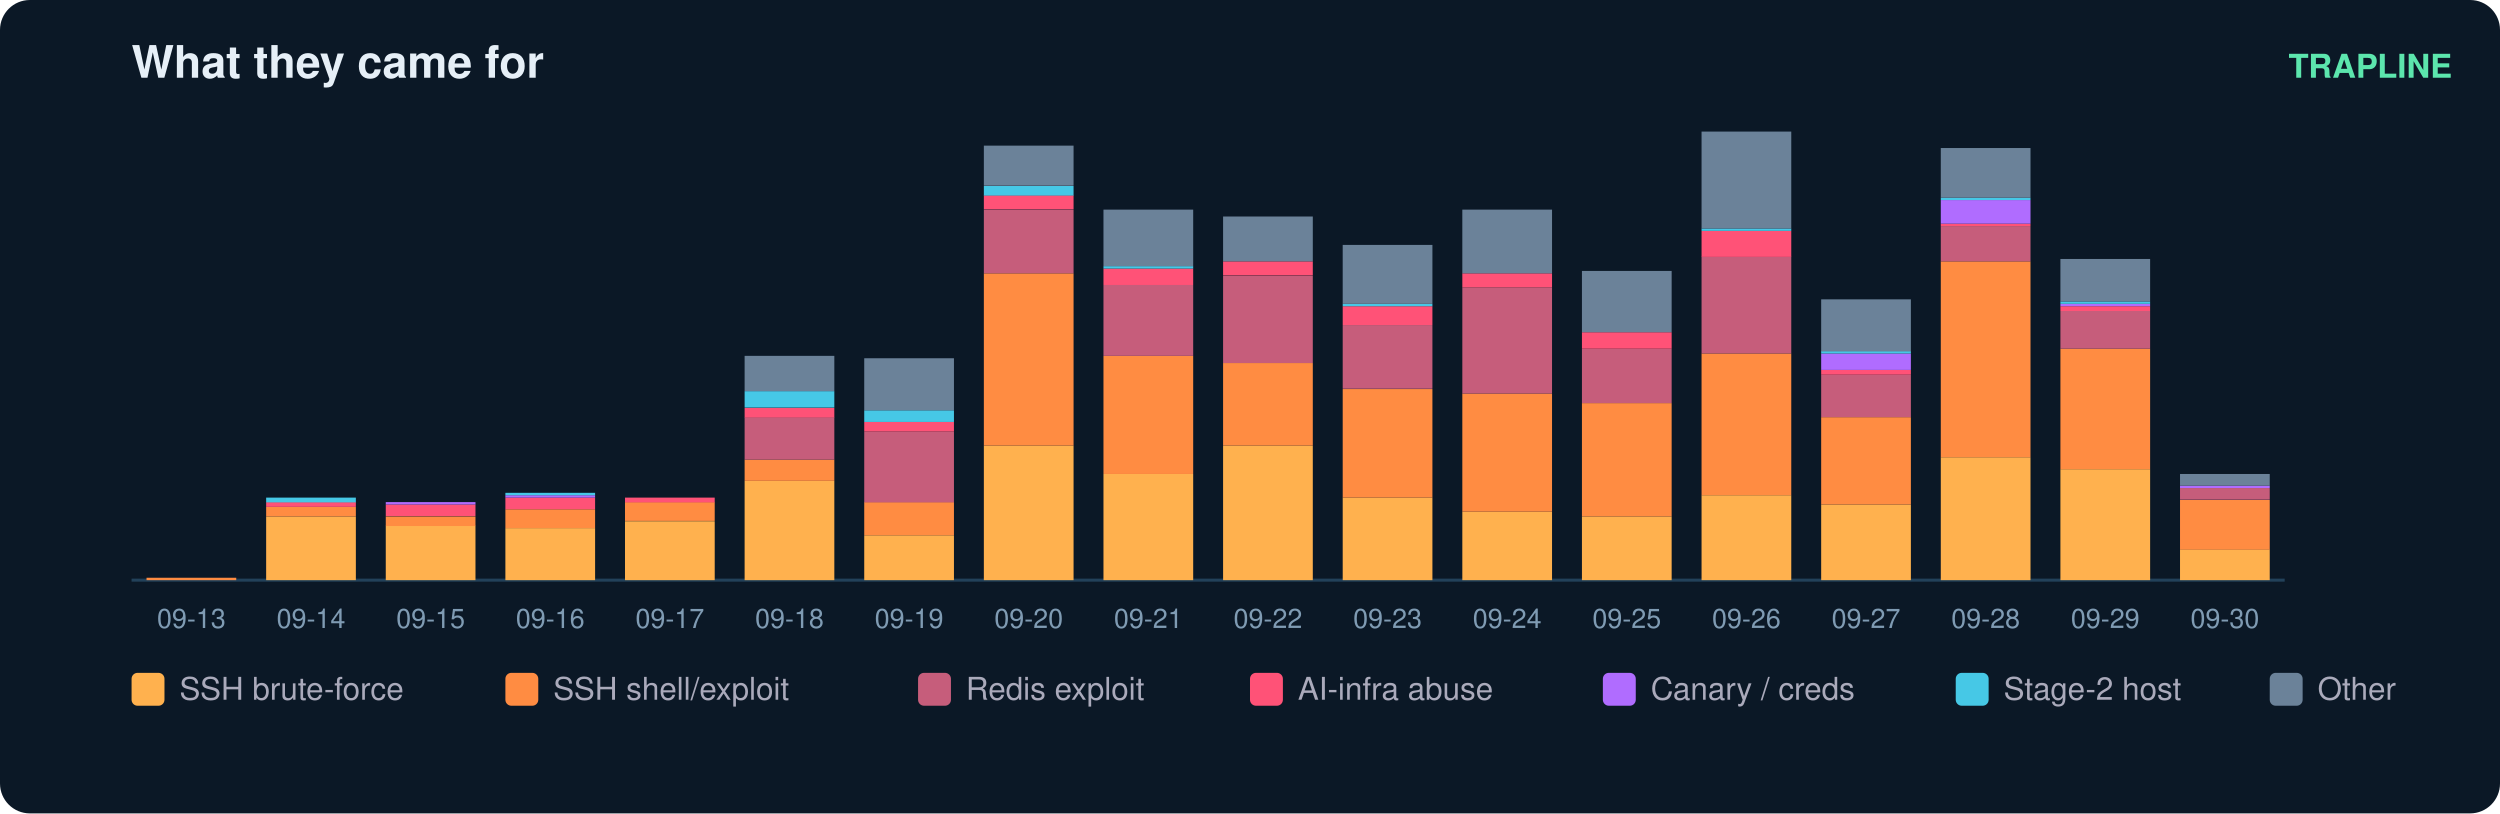
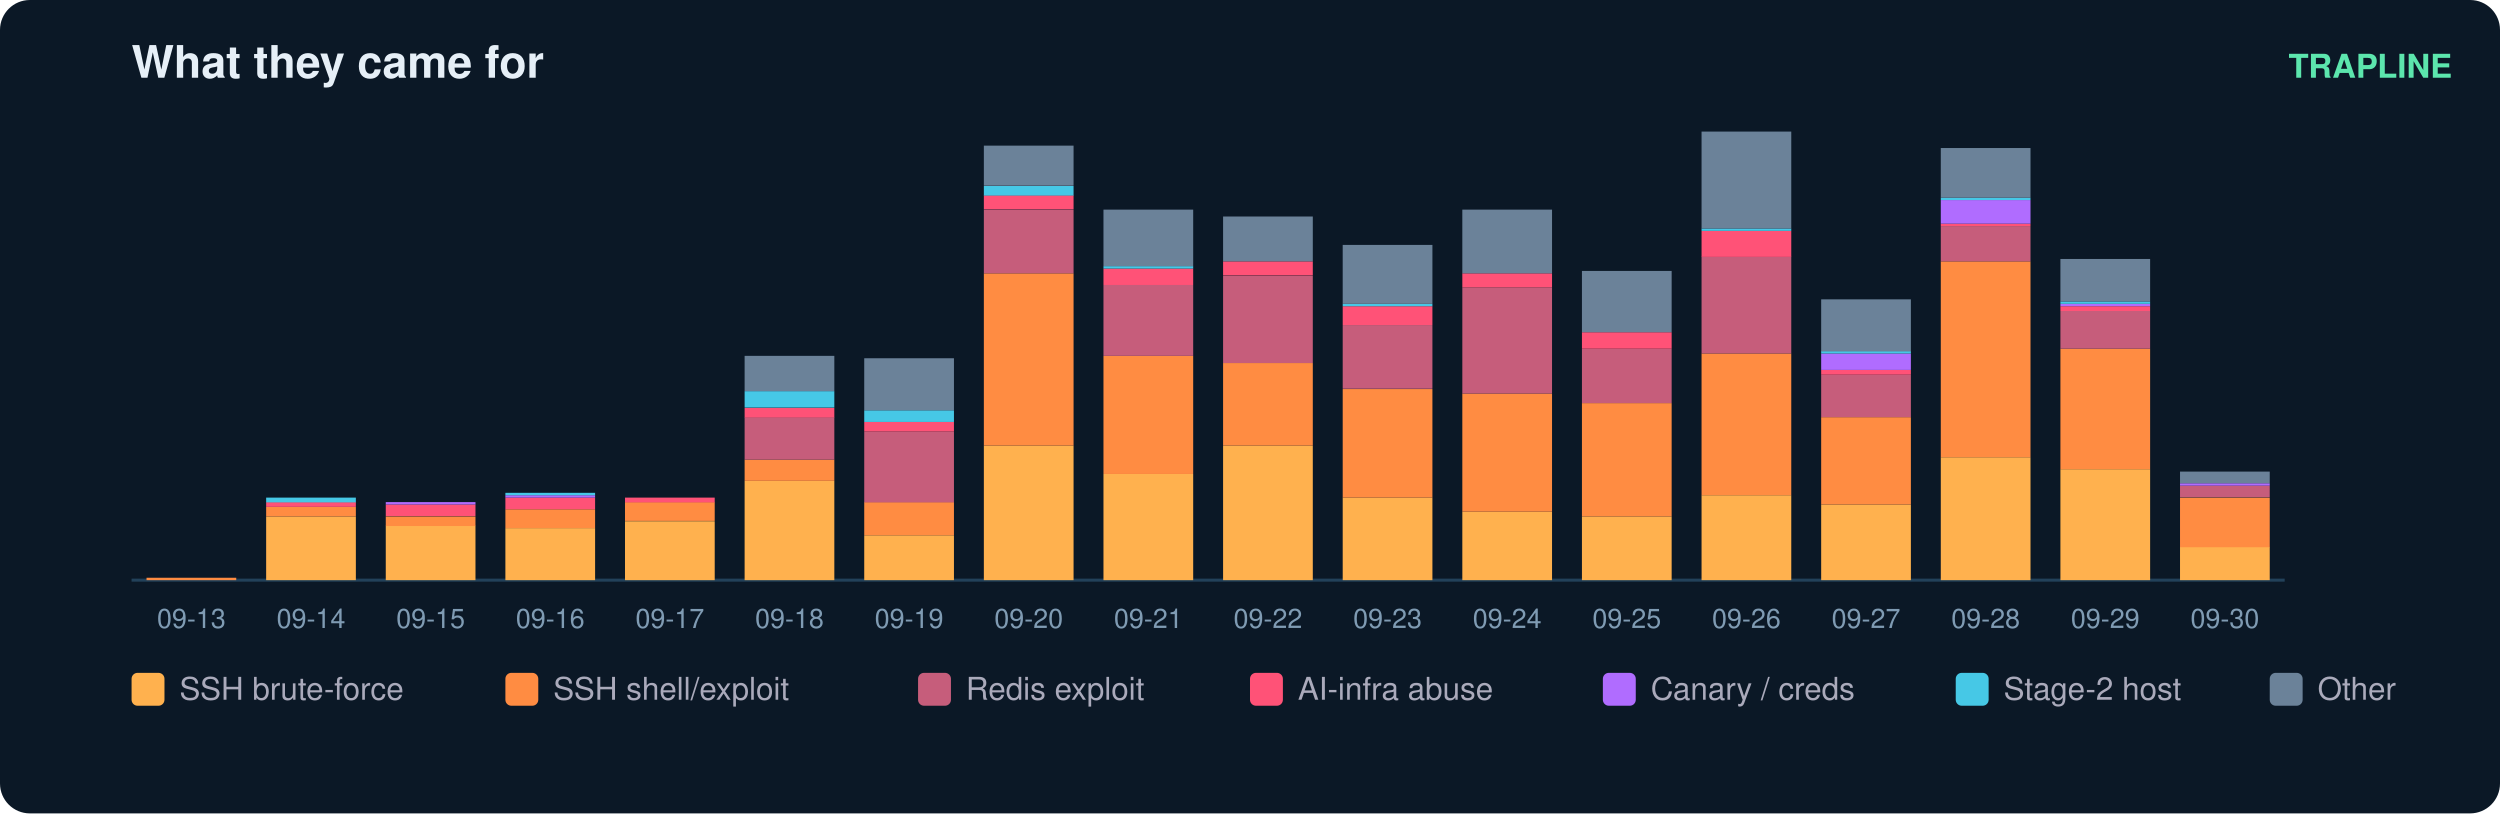
<svg xmlns="http://www.w3.org/2000/svg" width="836" height="272" viewBox="0 0 836 272" font-family="ui-sans-serif,Segoe UI,Helvetica,Arial">
  <rect width="836" height="272" rx="10" fill="#0b1826" />
  <text x="44" y="26" fill="#e6eff7" font-size="15" font-weight="700">What they came for</text>
  <text x="820" y="26" fill="#5ce6ad" font-size="11" text-anchor="end" font-weight="600">TRAPLINE</text>
  <line x1="44" y1="194" x2="764" y2="194" stroke="#22415a" />
  <rect x="49" y="193.2" width="30" height="0.8" fill="#ff8c42" />
  <text x="64.0" y="210.0" fill="#7f9bb3" font-size="9" text-anchor="middle">09-13</text>
  <rect x="89" y="172.7" width="30" height="21.3" fill="#ffb14e" />
  <rect x="89" y="169.5" width="30" height="3.2" fill="#ff8c42" />
  <rect x="89" y="167.9" width="30" height="1.6" fill="#ff5277" />
  <rect x="89" y="166.4" width="30" height="1.6" fill="#46c8e6" />
  <text x="104.0" y="210.0" fill="#7f9bb3" font-size="9" text-anchor="middle">09-14</text>
  <rect x="129" y="175.8" width="30" height="18.2" fill="#ffb14e" />
  <rect x="129" y="172.7" width="30" height="3.2" fill="#ff8c42" />
  <rect x="129" y="168.7" width="30" height="3.9" fill="#ff5277" />
  <rect x="129" y="167.9" width="30" height="0.8" fill="#b06cff" />
  <text x="144.0" y="210.0" fill="#7f9bb3" font-size="9" text-anchor="middle">09-15</text>
  <rect x="169" y="176.6" width="30" height="17.4" fill="#ffb14e" />
  <rect x="169" y="170.3" width="30" height="6.3" fill="#ff8c42" />
  <rect x="169" y="166.4" width="30" height="3.9" fill="#ff5277" />
  <rect x="169" y="165.6" width="30" height="0.8" fill="#b06cff" />
  <rect x="169" y="164.8" width="30" height="0.8" fill="#46c8e6" />
  <text x="184.0" y="210.0" fill="#7f9bb3" font-size="9" text-anchor="middle">09-16</text>
  <rect x="209" y="174.3" width="30" height="19.7" fill="#ffb14e" />
  <rect x="209" y="167.9" width="30" height="6.3" fill="#ff8c42" />
  <rect x="209" y="166.4" width="30" height="1.6" fill="#ff5277" />
  <text x="224.0" y="210.0" fill="#7f9bb3" font-size="9" text-anchor="middle">09-17</text>
  <rect x="249" y="160.8" width="30" height="33.2" fill="#ffb14e" />
  <rect x="249" y="153.7" width="30" height="7.1" fill="#ff8c42" />
  <rect x="249" y="139.5" width="30" height="14.2" fill="#c65d7b" />
  <rect x="249" y="136.4" width="30" height="3.2" fill="#ff5277" />
  <rect x="249" y="130.8" width="30" height="5.5" fill="#46c8e6" />
  <rect x="249" y="119.0" width="30" height="11.8" fill="#6b8299" />
  <text x="264.0" y="210.0" fill="#7f9bb3" font-size="9" text-anchor="middle">09-18</text>
  <rect x="289" y="179.0" width="30" height="15.0" fill="#ffb14e" />
  <rect x="289" y="167.9" width="30" height="11.1" fill="#ff8c42" />
  <rect x="289" y="144.3" width="30" height="23.7" fill="#c65d7b" />
  <rect x="289" y="141.1" width="30" height="3.2" fill="#ff5277" />
  <rect x="289" y="137.2" width="30" height="3.9" fill="#46c8e6" />
  <rect x="289" y="119.8" width="30" height="17.4" fill="#6b8299" />
  <text x="304.0" y="210.0" fill="#7f9bb3" font-size="9" text-anchor="middle">09-19</text>
  <rect x="329" y="149.0" width="30" height="45.0" fill="#ffb14e" />
  <rect x="329" y="91.4" width="30" height="57.6" fill="#ff8c42" />
  <rect x="329" y="70.1" width="30" height="21.3" fill="#c65d7b" />
  <rect x="329" y="65.3" width="30" height="4.7" fill="#ff5277" />
  <rect x="329" y="62.2" width="30" height="3.2" fill="#46c8e6" />
  <rect x="329" y="48.7" width="30" height="13.4" fill="#6b8299" />
  <text x="344.0" y="210.0" fill="#7f9bb3" font-size="9" text-anchor="middle">09-20</text>
  <rect x="369" y="158.5" width="30" height="35.5" fill="#ffb14e" />
  <rect x="369" y="119.0" width="30" height="39.5" fill="#ff8c42" />
  <rect x="369" y="95.3" width="30" height="23.7" fill="#c65d7b" />
  <rect x="369" y="89.8" width="30" height="5.5" fill="#ff5277" />
  <rect x="369" y="89.0" width="30" height="0.8" fill="#46c8e6" />
  <rect x="369" y="70.1" width="30" height="18.9" fill="#6b8299" />
  <text x="384.0" y="210.0" fill="#7f9bb3" font-size="9" text-anchor="middle">09-21</text>
  <rect x="409" y="149.0" width="30" height="45.0" fill="#ffb14e" />
  <rect x="409" y="121.4" width="30" height="27.6" fill="#ff8c42" />
  <rect x="409" y="92.2" width="30" height="29.2" fill="#c65d7b" />
  <rect x="409" y="87.4" width="30" height="4.7" fill="#ff5277" />
  <rect x="409" y="72.4" width="30" height="15.0" fill="#6b8299" />
  <text x="424.0" y="210.0" fill="#7f9bb3" font-size="9" text-anchor="middle">09-22</text>
  <rect x="449" y="166.4" width="30" height="27.6" fill="#ffb14e" />
  <rect x="449" y="130.1" width="30" height="36.3" fill="#ff8c42" />
  <rect x="449" y="108.7" width="30" height="21.3" fill="#c65d7b" />
  <rect x="449" y="102.4" width="30" height="6.3" fill="#ff5277" />
  <rect x="449" y="101.6" width="30" height="0.8" fill="#46c8e6" />
  <rect x="449" y="81.9" width="30" height="19.7" fill="#6b8299" />
  <text x="464.0" y="210.0" fill="#7f9bb3" font-size="9" text-anchor="middle">09-23</text>
  <rect x="489" y="171.1" width="30" height="22.9" fill="#ffb14e" />
  <rect x="489" y="131.6" width="30" height="39.5" fill="#ff8c42" />
  <rect x="489" y="96.1" width="30" height="35.5" fill="#c65d7b" />
  <rect x="489" y="91.4" width="30" height="4.7" fill="#ff5277" />
  <rect x="489" y="70.1" width="30" height="21.3" fill="#6b8299" />
  <text x="504.0" y="210.0" fill="#7f9bb3" font-size="9" text-anchor="middle">09-24</text>
  <rect x="529" y="172.7" width="30" height="21.3" fill="#ffb14e" />
  <rect x="529" y="134.8" width="30" height="37.9" fill="#ff8c42" />
  <rect x="529" y="116.6" width="30" height="18.2" fill="#c65d7b" />
  <rect x="529" y="111.1" width="30" height="5.5" fill="#ff5277" />
  <rect x="529" y="90.6" width="30" height="20.5" fill="#6b8299" />
  <text x="544.0" y="210.0" fill="#7f9bb3" font-size="9" text-anchor="middle">09-25</text>
  <rect x="569" y="165.6" width="30" height="28.4" fill="#ffb14e" />
  <rect x="569" y="118.2" width="30" height="47.4" fill="#ff8c42" />
  <rect x="569" y="85.8" width="30" height="32.4" fill="#c65d7b" />
  <rect x="569" y="77.2" width="30" height="8.7" fill="#ff5277" />
  <rect x="569" y="76.4" width="30" height="0.8" fill="#46c8e6" />
  <rect x="569" y="44.0" width="30" height="32.4" fill="#6b8299" />
  <text x="584.0" y="210.0" fill="#7f9bb3" font-size="9" text-anchor="middle">09-26</text>
  <rect x="609" y="168.7" width="30" height="25.3" fill="#ffb14e" />
  <rect x="609" y="139.5" width="30" height="29.2" fill="#ff8c42" />
  <rect x="609" y="125.3" width="30" height="14.2" fill="#c65d7b" />
  <rect x="609" y="123.7" width="30" height="1.6" fill="#ff5277" />
  <rect x="609" y="118.2" width="30" height="5.5" fill="#b06cff" />
  <rect x="609" y="117.4" width="30" height="0.8" fill="#46c8e6" />
  <rect x="609" y="100.1" width="30" height="17.4" fill="#6b8299" />
  <text x="624.0" y="210.0" fill="#7f9bb3" font-size="9" text-anchor="middle">09-27</text>
  <rect x="649" y="152.9" width="30" height="41.1" fill="#ffb14e" />
  <rect x="649" y="87.4" width="30" height="65.5" fill="#ff8c42" />
  <rect x="649" y="75.6" width="30" height="11.8" fill="#c65d7b" />
  <rect x="649" y="74.8" width="30" height="0.8" fill="#ff5277" />
  <rect x="649" y="66.9" width="30" height="7.9" fill="#b06cff" />
  <rect x="649" y="66.1" width="30" height="0.8" fill="#46c8e6" />
  <rect x="649" y="49.5" width="30" height="16.6" fill="#6b8299" />
  <text x="664.0" y="210.0" fill="#7f9bb3" font-size="9" text-anchor="middle">09-28</text>
  <rect x="689" y="156.9" width="30" height="37.1" fill="#ffb14e" />
  <rect x="689" y="116.6" width="30" height="40.3" fill="#ff8c42" />
  <rect x="689" y="104.0" width="30" height="12.6" fill="#c65d7b" />
  <rect x="689" y="102.4" width="30" height="1.6" fill="#ff5277" />
  <rect x="689" y="101.6" width="30" height="0.8" fill="#b06cff" />
  <rect x="689" y="100.8" width="30" height="0.8" fill="#46c8e6" />
  <rect x="689" y="86.6" width="30" height="14.2" fill="#6b8299" />
  <text x="704.0" y="210.0" fill="#7f9bb3" font-size="9" text-anchor="middle">09-29</text>
-   <rect x="729" y="183.7" width="30" height="10.3" fill="#ffb14e" />
-   <rect x="729" y="167.2" width="30" height="16.6" fill="#ff8c42" />
-   <rect x="729" y="163.2" width="30" height="3.9" fill="#c65d7b" />
-   <rect x="729" y="162.4" width="30" height="0.8" fill="#b06cff" />
-   <rect x="729" y="158.5" width="30" height="3.9" fill="#6b8299" />
+   <rect x="729" y="182.9" width="30" height="11.1" fill="#ffb14e" />
+   <rect x="729" y="166.4" width="30" height="16.6" fill="#ff8c42" />
+   <rect x="729" y="162.4" width="30" height="3.9" fill="#c65d7b" />
+   <rect x="729" y="161.6" width="30" height="0.8" fill="#b06cff" />
+   <rect x="729" y="157.7" width="30" height="3.9" fill="#6b8299" />
  <text x="744.0" y="210.0" fill="#7f9bb3" font-size="9" text-anchor="middle">09-30</text>
  <rect x="44" y="225" width="11" height="11" rx="2" fill="#ffb14e" />
  <text x="60" y="234" fill="#aab" font-size="10.5">SSH brute-force</text>
  <rect x="169" y="225" width="11" height="11" rx="2" fill="#ff8c42" />
  <text x="185" y="234" fill="#aab" font-size="10.5">SSH shell/exploit</text>
  <rect x="307" y="225" width="11" height="11" rx="2" fill="#c65d7b" />
  <text x="323" y="234" fill="#aab" font-size="10.5">Redis exploit</text>
  <rect x="418" y="225" width="11" height="11" rx="2" fill="#ff5277" />
  <text x="434" y="234" fill="#aab" font-size="10.5">AI-infra abuse</text>
  <rect x="536" y="225" width="11" height="11" rx="2" fill="#b06cff" />
  <text x="552" y="234" fill="#aab" font-size="10.5">Canary / creds</text>
  <rect x="654" y="225" width="11" height="11" rx="2" fill="#46c8e6" />
  <text x="670" y="234" fill="#aab" font-size="10.5">Stage-2 host</text>
  <rect x="759" y="225" width="11" height="11" rx="2" fill="#6b8299" />
  <text x="775" y="234" fill="#aab" font-size="10.5">Other</text>
</svg>
